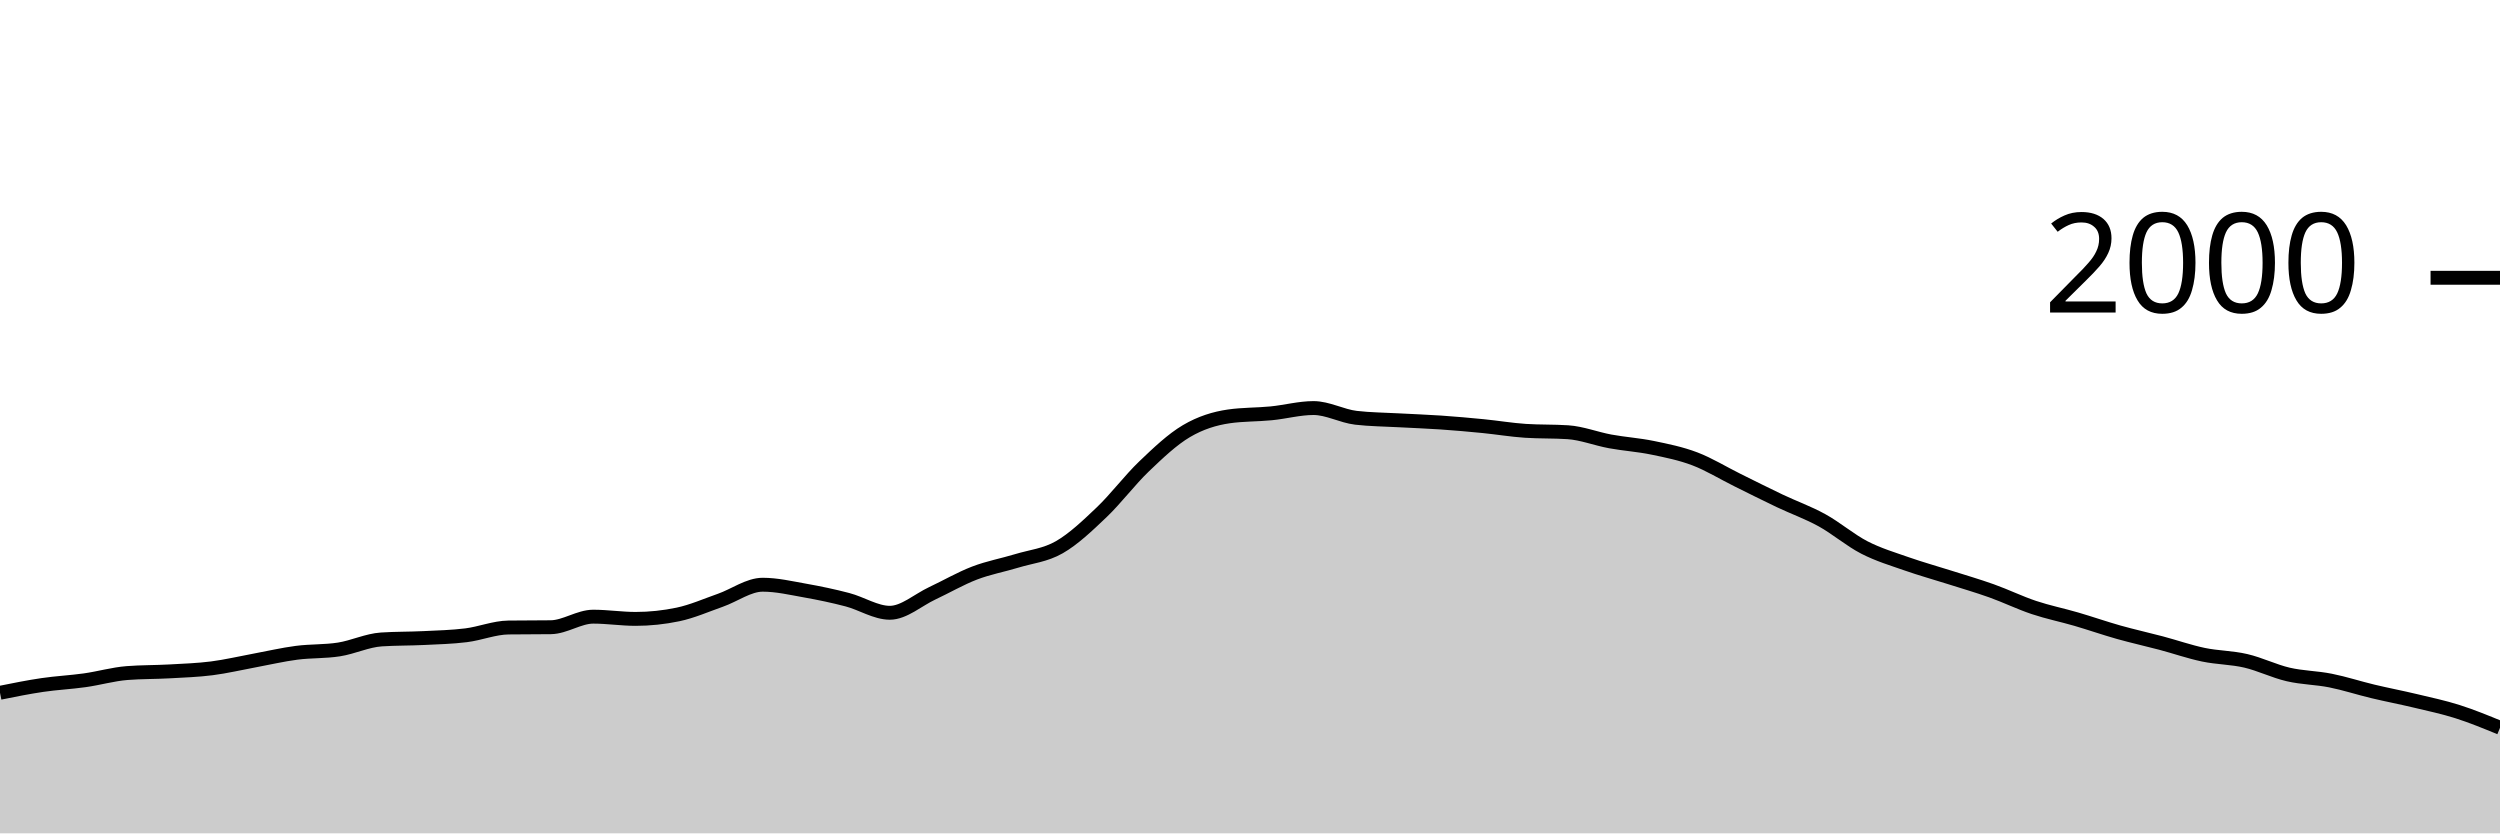
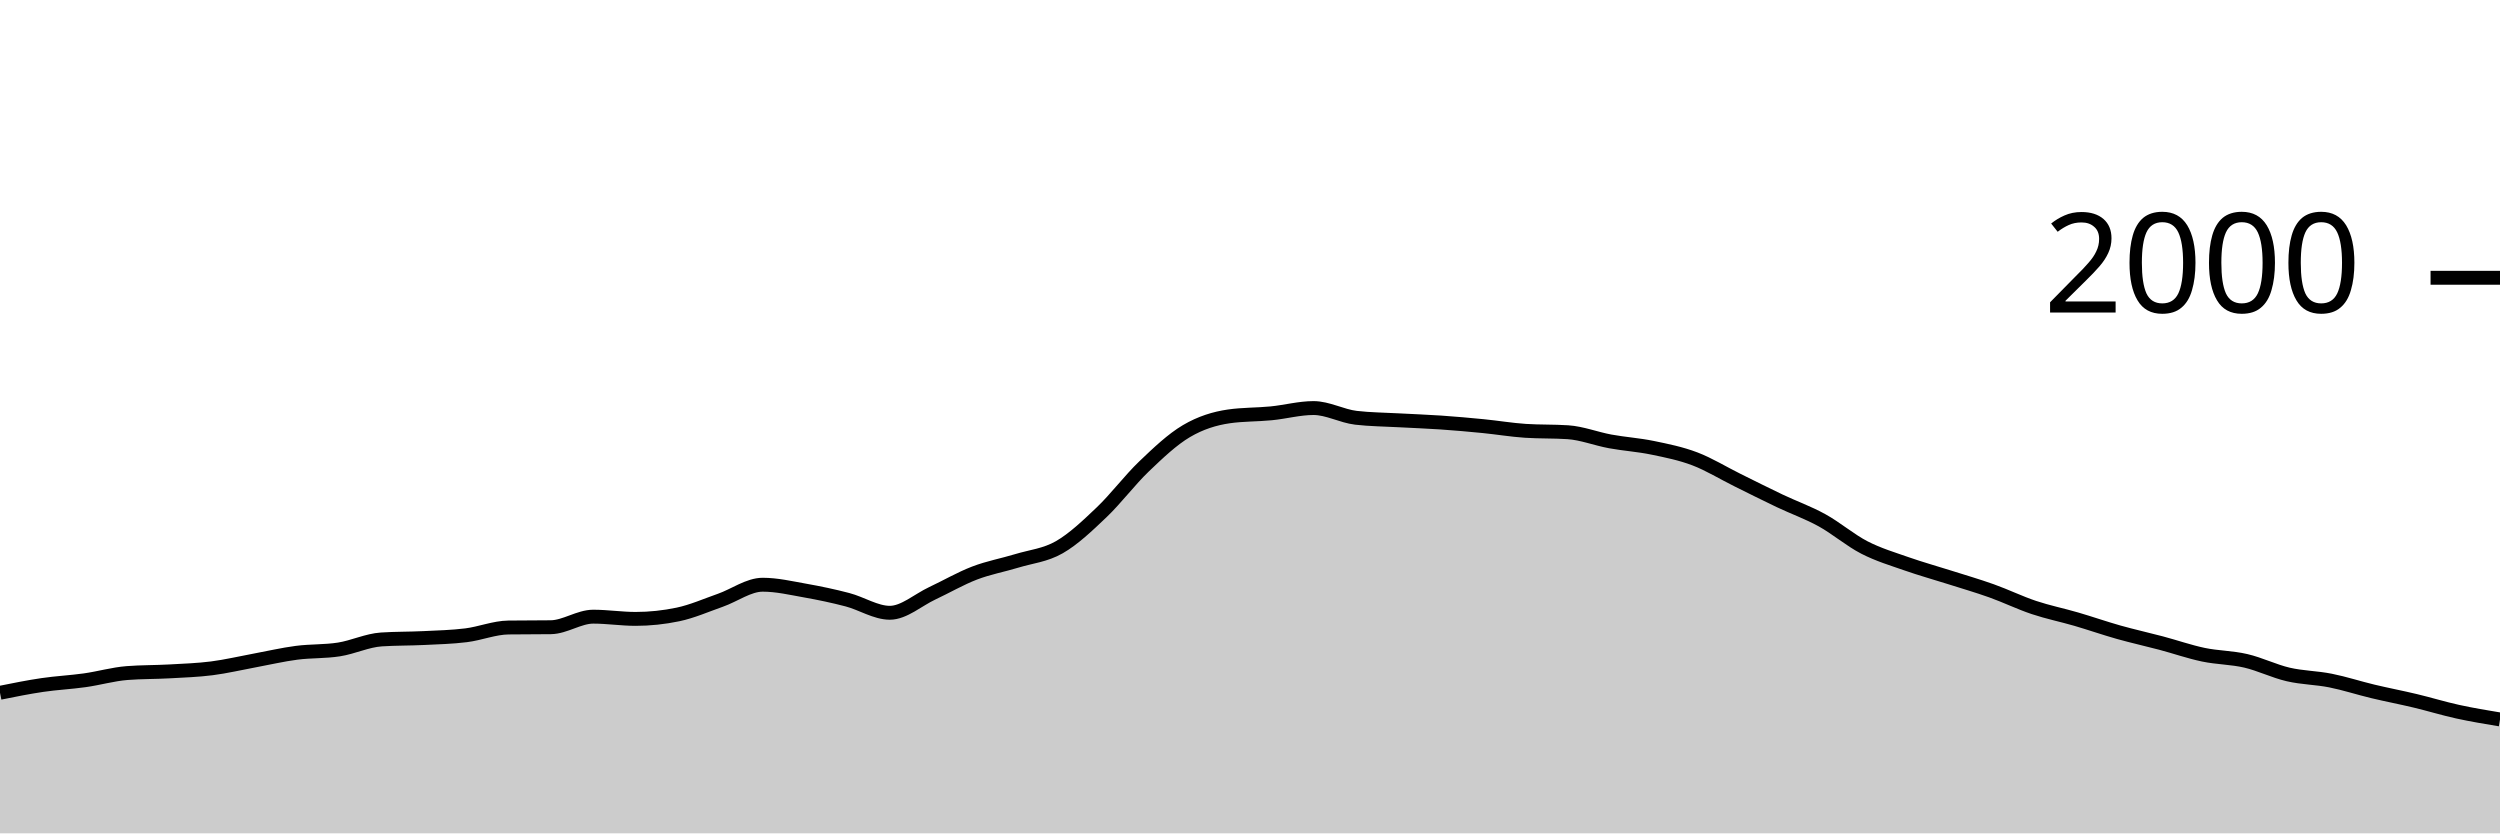
<svg xmlns="http://www.w3.org/2000/svg" viewBox="0 0 180 60">
  <g transform="translate(0,20)">
-     <path class="area" fill="rgba(0, 0, 0, 0.2)" d="M0,29.88C1.017,29.675,2.034,29.47,3.051,29.32C4.068,29.17,5.085,29.123,6.102,28.98C7.119,28.837,8.136,28.54,9.153,28.46C10.169,28.38,11.186,28.397,12.203,28.34C13.22,28.283,14.237,28.25,15.254,28.12C16.271,27.99,17.288,27.747,18.305,27.56C19.322,27.373,20.339,27.133,21.356,27C22.373,26.867,23.39,26.92,24.407,26.76C25.424,26.6,26.441,26.107,27.458,26.04C28.475,25.973,29.492,25.99,30.508,25.94C31.525,25.89,32.542,25.867,33.559,25.74C34.576,25.613,35.593,25.193,36.61,25.18C37.627,25.167,38.644,25.173,39.661,25.16C40.678,25.147,41.695,24.4,42.712,24.4C43.729,24.4,44.746,24.56,45.763,24.56C46.78,24.56,47.797,24.453,48.814,24.24C49.831,24.027,50.847,23.577,51.864,23.22C52.881,22.863,53.898,22.1,54.915,22.1C55.932,22.1,56.949,22.34,57.966,22.52C58.983,22.7,60,22.913,61.017,23.18C62.034,23.447,63.051,24.12,64.068,24.12C65.085,24.12,66.102,23.197,67.119,22.72C68.136,22.243,69.153,21.65,70.169,21.26C71.186,20.87,72.203,20.69,73.22,20.38C74.237,20.07,75.254,19.983,76.271,19.4C77.288,18.817,78.305,17.85,79.322,16.88C80.339,15.91,81.356,14.553,82.373,13.58C83.39,12.607,84.407,11.64,85.424,11.04C86.441,10.44,87.458,10.127,88.475,9.98C89.492,9.833,90.508,9.86,91.525,9.76C92.542,9.66,93.559,9.38,94.576,9.38C95.593,9.38,96.61,9.96,97.627,10.08C98.644,10.2,99.661,10.203,100.678,10.26C101.695,10.317,102.712,10.35,103.729,10.42C104.746,10.49,105.763,10.58,106.78,10.68C107.797,10.78,108.814,10.953,109.831,11.02C110.847,11.087,111.864,11.053,112.881,11.12C113.898,11.187,114.915,11.593,115.932,11.78C116.949,11.967,117.966,12.03,118.983,12.24C120,12.45,121.017,12.653,122.034,13.04C123.051,13.427,124.068,14.057,125.085,14.56C126.102,15.063,127.119,15.577,128.136,16.06C129.153,16.543,130.169,16.9,131.186,17.46C132.203,18.02,133.22,18.897,134.237,19.42C135.254,19.943,136.271,20.243,137.288,20.6C138.305,20.957,139.322,21.237,140.339,21.56C141.356,21.883,142.373,22.177,143.39,22.54C144.407,22.903,145.424,23.4,146.441,23.74C147.458,24.08,148.475,24.283,149.492,24.58C150.508,24.877,151.525,25.233,152.542,25.52C153.559,25.807,154.576,26.03,155.593,26.3C156.61,26.57,157.627,26.927,158.644,27.14C159.661,27.353,160.678,27.343,161.695,27.58C162.712,27.817,163.729,28.323,164.746,28.56C165.763,28.797,166.78,28.797,167.797,29C168.814,29.203,169.831,29.537,170.847,29.78C171.864,30.023,172.881,30.217,173.898,30.46C174.915,30.703,175.932,30.917,176.949,31.24C177.966,31.563,178.983,31.982,180,32.4L180,40C178.983,40,177.966,40,176.949,40C175.932,40,174.915,40,173.898,40C172.881,40,171.864,40,170.847,40C169.831,40,168.814,40,167.797,40C166.78,40,165.763,40,164.746,40C163.729,40,162.712,40,161.695,40C160.678,40,159.661,40,158.644,40C157.627,40,156.61,40,155.593,40C154.576,40,153.559,40,152.542,40C151.525,40,150.508,40,149.492,40C148.475,40,147.458,40,146.441,40C145.424,40,144.407,40,143.39,40C142.373,40,141.356,40,140.339,40C139.322,40,138.305,40,137.288,40C136.271,40,135.254,40,134.237,40C133.22,40,132.203,40,131.186,40C130.169,40,129.153,40,128.136,40C127.119,40,126.102,40,125.085,40C124.068,40,123.051,40,122.034,40C121.017,40,120,40,118.983,40C117.966,40,116.949,40,115.932,40C114.915,40,113.898,40,112.881,40C111.864,40,110.847,40,109.831,40C108.814,40,107.797,40,106.78,40C105.763,40,104.746,40,103.729,40C102.712,40,101.695,40,100.678,40C99.661,40,98.644,40,97.627,40C96.61,40,95.593,40,94.576,40C93.559,40,92.542,40,91.525,40C90.508,40,89.492,40,88.475,40C87.458,40,86.441,40,85.424,40C84.407,40,83.39,40,82.373,40C81.356,40,80.339,40,79.322,40C78.305,40,77.288,40,76.271,40C75.254,40,74.237,40,73.22,40C72.203,40,71.186,40,70.169,40C69.153,40,68.136,40,67.119,40C66.102,40,65.085,40,64.068,40C63.051,40,62.034,40,61.017,40C60,40,58.983,40,57.966,40C56.949,40,55.932,40,54.915,40C53.898,40,52.881,40,51.864,40C50.847,40,49.831,40,48.814,40C47.797,40,46.78,40,45.763,40C44.746,40,43.729,40,42.712,40C41.695,40,40.678,40,39.661,40C38.644,40,37.627,40,36.61,40C35.593,40,34.576,40,33.559,40C32.542,40,31.525,40,30.508,40C29.492,40,28.475,40,27.458,40C26.441,40,25.424,40,24.407,40C23.39,40,22.373,40,21.356,40C20.339,40,19.322,40,18.305,40C17.288,40,16.271,40,15.254,40C14.237,40,13.22,40,12.203,40C11.186,40,10.169,40,9.153,40C8.136,40,7.119,40,6.102,40C5.085,40,4.068,40,3.051,40C2.034,40,1.017,40,0,40Z" />
-     <path class="line" stroke="black" fill="none" d="M0,29.88C1.017,29.675,2.034,29.47,3.051,29.32C4.068,29.17,5.085,29.123,6.102,28.98C7.119,28.837,8.136,28.54,9.153,28.46C10.169,28.38,11.186,28.397,12.203,28.34C13.22,28.283,14.237,28.25,15.254,28.12C16.271,27.99,17.288,27.747,18.305,27.56C19.322,27.373,20.339,27.133,21.356,27C22.373,26.867,23.39,26.92,24.407,26.76C25.424,26.6,26.441,26.107,27.458,26.04C28.475,25.973,29.492,25.99,30.508,25.94C31.525,25.89,32.542,25.867,33.559,25.74C34.576,25.613,35.593,25.193,36.61,25.18C37.627,25.167,38.644,25.173,39.661,25.16C40.678,25.147,41.695,24.4,42.712,24.4C43.729,24.4,44.746,24.56,45.763,24.56C46.78,24.56,47.797,24.453,48.814,24.24C49.831,24.027,50.847,23.577,51.864,23.22C52.881,22.863,53.898,22.1,54.915,22.1C55.932,22.1,56.949,22.34,57.966,22.52C58.983,22.7,60,22.913,61.017,23.18C62.034,23.447,63.051,24.12,64.068,24.12C65.085,24.12,66.102,23.197,67.119,22.72C68.136,22.243,69.153,21.65,70.169,21.26C71.186,20.87,72.203,20.69,73.22,20.38C74.237,20.07,75.254,19.983,76.271,19.4C77.288,18.817,78.305,17.85,79.322,16.88C80.339,15.91,81.356,14.553,82.373,13.58C83.39,12.607,84.407,11.64,85.424,11.04C86.441,10.44,87.458,10.127,88.475,9.98C89.492,9.833,90.508,9.86,91.525,9.76C92.542,9.66,93.559,9.38,94.576,9.38C95.593,9.38,96.61,9.96,97.627,10.08C98.644,10.2,99.661,10.203,100.678,10.26C101.695,10.317,102.712,10.35,103.729,10.42C104.746,10.49,105.763,10.58,106.78,10.68C107.797,10.78,108.814,10.953,109.831,11.02C110.847,11.087,111.864,11.053,112.881,11.12C113.898,11.187,114.915,11.593,115.932,11.78C116.949,11.967,117.966,12.03,118.983,12.24C120,12.45,121.017,12.653,122.034,13.04C123.051,13.427,124.068,14.057,125.085,14.56C126.102,15.063,127.119,15.577,128.136,16.06C129.153,16.543,130.169,16.9,131.186,17.46C132.203,18.02,133.22,18.897,134.237,19.42C135.254,19.943,136.271,20.243,137.288,20.6C138.305,20.957,139.322,21.237,140.339,21.56C141.356,21.883,142.373,22.177,143.39,22.54C144.407,22.903,145.424,23.4,146.441,23.74C147.458,24.08,148.475,24.283,149.492,24.58C150.508,24.877,151.525,25.233,152.542,25.52C153.559,25.807,154.576,26.03,155.593,26.3C156.61,26.57,157.627,26.927,158.644,27.14C159.661,27.353,160.678,27.343,161.695,27.58C162.712,27.817,163.729,28.323,164.746,28.56C165.763,28.797,166.78,28.797,167.797,29C168.814,29.203,169.831,29.537,170.847,29.78C171.864,30.023,172.881,30.217,173.898,30.46C174.915,30.703,175.932,30.917,176.949,31.24C177.966,31.563,178.983,31.982,180,32.4" />
+     <path class="area" fill="rgba(0, 0, 0, 0.2)" d="M0,29.88C1.017,29.675,2.034,29.47,3.051,29.32C4.068,29.17,5.085,29.123,6.102,28.98C7.119,28.837,8.136,28.54,9.153,28.46C10.169,28.38,11.186,28.397,12.203,28.34C13.22,28.283,14.237,28.25,15.254,28.12C16.271,27.99,17.288,27.747,18.305,27.56C19.322,27.373,20.339,27.133,21.356,27C22.373,26.867,23.39,26.92,24.407,26.76C25.424,26.6,26.441,26.107,27.458,26.04C28.475,25.973,29.492,25.99,30.508,25.94C31.525,25.89,32.542,25.867,33.559,25.74C34.576,25.613,35.593,25.193,36.61,25.18C37.627,25.167,38.644,25.173,39.661,25.16C40.678,25.147,41.695,24.4,42.712,24.4C43.729,24.4,44.746,24.56,45.763,24.56C46.78,24.56,47.797,24.453,48.814,24.24C49.831,24.027,50.847,23.577,51.864,23.22C52.881,22.863,53.898,22.1,54.915,22.1C55.932,22.1,56.949,22.34,57.966,22.52C58.983,22.7,60,22.913,61.017,23.18C62.034,23.447,63.051,24.12,64.068,24.12C65.085,24.12,66.102,23.197,67.119,22.72C68.136,22.243,69.153,21.65,70.169,21.26C71.186,20.87,72.203,20.69,73.22,20.38C74.237,20.07,75.254,19.983,76.271,19.4C77.288,18.817,78.305,17.85,79.322,16.88C80.339,15.91,81.356,14.553,82.373,13.58C83.39,12.607,84.407,11.64,85.424,11.04C86.441,10.44,87.458,10.127,88.475,9.98C89.492,9.833,90.508,9.86,91.525,9.76C92.542,9.66,93.559,9.38,94.576,9.38C95.593,9.38,96.61,9.96,97.627,10.08C98.644,10.2,99.661,10.203,100.678,10.26C101.695,10.317,102.712,10.35,103.729,10.42C104.746,10.49,105.763,10.58,106.78,10.68C107.797,10.78,108.814,10.953,109.831,11.02C110.847,11.087,111.864,11.053,112.881,11.12C113.898,11.187,114.915,11.593,115.932,11.78C116.949,11.967,117.966,12.03,118.983,12.24C120,12.45,121.017,12.653,122.034,13.04C123.051,13.427,124.068,14.057,125.085,14.56C126.102,15.063,127.119,15.577,128.136,16.06C129.153,16.543,130.169,16.9,131.186,17.46C132.203,18.02,133.22,18.897,134.237,19.42C135.254,19.943,136.271,20.243,137.288,20.6C138.305,20.957,139.322,21.237,140.339,21.56C141.356,21.883,142.373,22.177,143.39,22.54C144.407,22.903,145.424,23.4,146.441,23.74C147.458,24.08,148.475,24.283,149.492,24.58C150.508,24.877,151.525,25.233,152.542,25.52C153.559,25.807,154.576,26.03,155.593,26.3C156.61,26.57,157.627,26.927,158.644,27.14C159.661,27.353,160.678,27.343,161.695,27.58C162.712,27.817,163.729,28.323,164.746,28.56C165.763,28.797,166.78,28.797,167.797,29C168.814,29.203,169.831,29.537,170.847,29.78C171.864,30.023,172.881,30.217,173.898,30.46C174.915,30.703,175.932,31.017,176.949,31.24C177.966,31.463,178.983,31.632,180,31.8L180,40C178.983,40,177.966,40,176.949,40C175.932,40,174.915,40,173.898,40C172.881,40,171.864,40,170.847,40C169.831,40,168.814,40,167.797,40C166.78,40,165.763,40,164.746,40C163.729,40,162.712,40,161.695,40C160.678,40,159.661,40,158.644,40C157.627,40,156.61,40,155.593,40C154.576,40,153.559,40,152.542,40C151.525,40,150.508,40,149.492,40C148.475,40,147.458,40,146.441,40C145.424,40,144.407,40,143.39,40C142.373,40,141.356,40,140.339,40C139.322,40,138.305,40,137.288,40C136.271,40,135.254,40,134.237,40C133.22,40,132.203,40,131.186,40C130.169,40,129.153,40,128.136,40C127.119,40,126.102,40,125.085,40C124.068,40,123.051,40,122.034,40C121.017,40,120,40,118.983,40C117.966,40,116.949,40,115.932,40C114.915,40,113.898,40,112.881,40C111.864,40,110.847,40,109.831,40C108.814,40,107.797,40,106.78,40C105.763,40,104.746,40,103.729,40C102.712,40,101.695,40,100.678,40C99.661,40,98.644,40,97.627,40C96.61,40,95.593,40,94.576,40C93.559,40,92.542,40,91.525,40C90.508,40,89.492,40,88.475,40C87.458,40,86.441,40,85.424,40C84.407,40,83.39,40,82.373,40C81.356,40,80.339,40,79.322,40C78.305,40,77.288,40,76.271,40C75.254,40,74.237,40,73.22,40C72.203,40,71.186,40,70.169,40C69.153,40,68.136,40,67.119,40C66.102,40,65.085,40,64.068,40C63.051,40,62.034,40,61.017,40C60,40,58.983,40,57.966,40C56.949,40,55.932,40,54.915,40C53.898,40,52.881,40,51.864,40C50.847,40,49.831,40,48.814,40C47.797,40,46.78,40,45.763,40C44.746,40,43.729,40,42.712,40C41.695,40,40.678,40,39.661,40C38.644,40,37.627,40,36.61,40C35.593,40,34.576,40,33.559,40C32.542,40,31.525,40,30.508,40C29.492,40,28.475,40,27.458,40C26.441,40,25.424,40,24.407,40C23.39,40,22.373,40,21.356,40C20.339,40,19.322,40,18.305,40C17.288,40,16.271,40,15.254,40C14.237,40,13.22,40,12.203,40C11.186,40,10.169,40,9.153,40C8.136,40,7.119,40,6.102,40C5.085,40,4.068,40,3.051,40C2.034,40,1.017,40,0,40Z" />
+     <path class="line" stroke="black" fill="none" d="M0,29.88C1.017,29.675,2.034,29.47,3.051,29.32C4.068,29.17,5.085,29.123,6.102,28.98C7.119,28.837,8.136,28.54,9.153,28.46C10.169,28.38,11.186,28.397,12.203,28.34C13.22,28.283,14.237,28.25,15.254,28.12C16.271,27.99,17.288,27.747,18.305,27.56C19.322,27.373,20.339,27.133,21.356,27C22.373,26.867,23.39,26.92,24.407,26.76C25.424,26.6,26.441,26.107,27.458,26.04C28.475,25.973,29.492,25.99,30.508,25.94C31.525,25.89,32.542,25.867,33.559,25.74C34.576,25.613,35.593,25.193,36.61,25.18C37.627,25.167,38.644,25.173,39.661,25.16C40.678,25.147,41.695,24.4,42.712,24.4C43.729,24.4,44.746,24.56,45.763,24.56C46.78,24.56,47.797,24.453,48.814,24.24C49.831,24.027,50.847,23.577,51.864,23.22C52.881,22.863,53.898,22.1,54.915,22.1C55.932,22.1,56.949,22.34,57.966,22.52C58.983,22.7,60,22.913,61.017,23.18C62.034,23.447,63.051,24.12,64.068,24.12C65.085,24.12,66.102,23.197,67.119,22.72C68.136,22.243,69.153,21.65,70.169,21.26C71.186,20.87,72.203,20.69,73.22,20.38C74.237,20.07,75.254,19.983,76.271,19.4C77.288,18.817,78.305,17.85,79.322,16.88C80.339,15.91,81.356,14.553,82.373,13.58C83.39,12.607,84.407,11.64,85.424,11.04C86.441,10.44,87.458,10.127,88.475,9.98C89.492,9.833,90.508,9.86,91.525,9.76C92.542,9.66,93.559,9.38,94.576,9.38C95.593,9.38,96.61,9.96,97.627,10.08C98.644,10.2,99.661,10.203,100.678,10.26C101.695,10.317,102.712,10.35,103.729,10.42C104.746,10.49,105.763,10.58,106.78,10.68C107.797,10.78,108.814,10.953,109.831,11.02C110.847,11.087,111.864,11.053,112.881,11.12C113.898,11.187,114.915,11.593,115.932,11.78C116.949,11.967,117.966,12.03,118.983,12.24C120,12.45,121.017,12.653,122.034,13.04C123.051,13.427,124.068,14.057,125.085,14.56C126.102,15.063,127.119,15.577,128.136,16.06C129.153,16.543,130.169,16.9,131.186,17.46C132.203,18.02,133.22,18.897,134.237,19.42C135.254,19.943,136.271,20.243,137.288,20.6C138.305,20.957,139.322,21.237,140.339,21.56C141.356,21.883,142.373,22.177,143.39,22.54C144.407,22.903,145.424,23.4,146.441,23.74C147.458,24.08,148.475,24.283,149.492,24.58C150.508,24.877,151.525,25.233,152.542,25.52C153.559,25.807,154.576,26.03,155.593,26.3C156.61,26.57,157.627,26.927,158.644,27.14C159.661,27.353,160.678,27.343,161.695,27.58C162.712,27.817,163.729,28.323,164.746,28.56C165.763,28.797,166.78,28.797,167.797,29C168.814,29.203,169.831,29.537,170.847,29.78C171.864,30.023,172.881,30.217,173.898,30.46C174.915,30.703,175.932,31.017,176.949,31.24C177.966,31.463,178.983,31.632,180,31.8" />
    <path class="axis-ceiling" stroke-width="1" stroke="black" fill="none" d="M175,0L180,0" />
    <text class="axis-ceiling-label" font-family="sans-serif" text-anchor="end" font-size="10px" x="170" y="2.5">2000</text>
  </g>
</svg>
